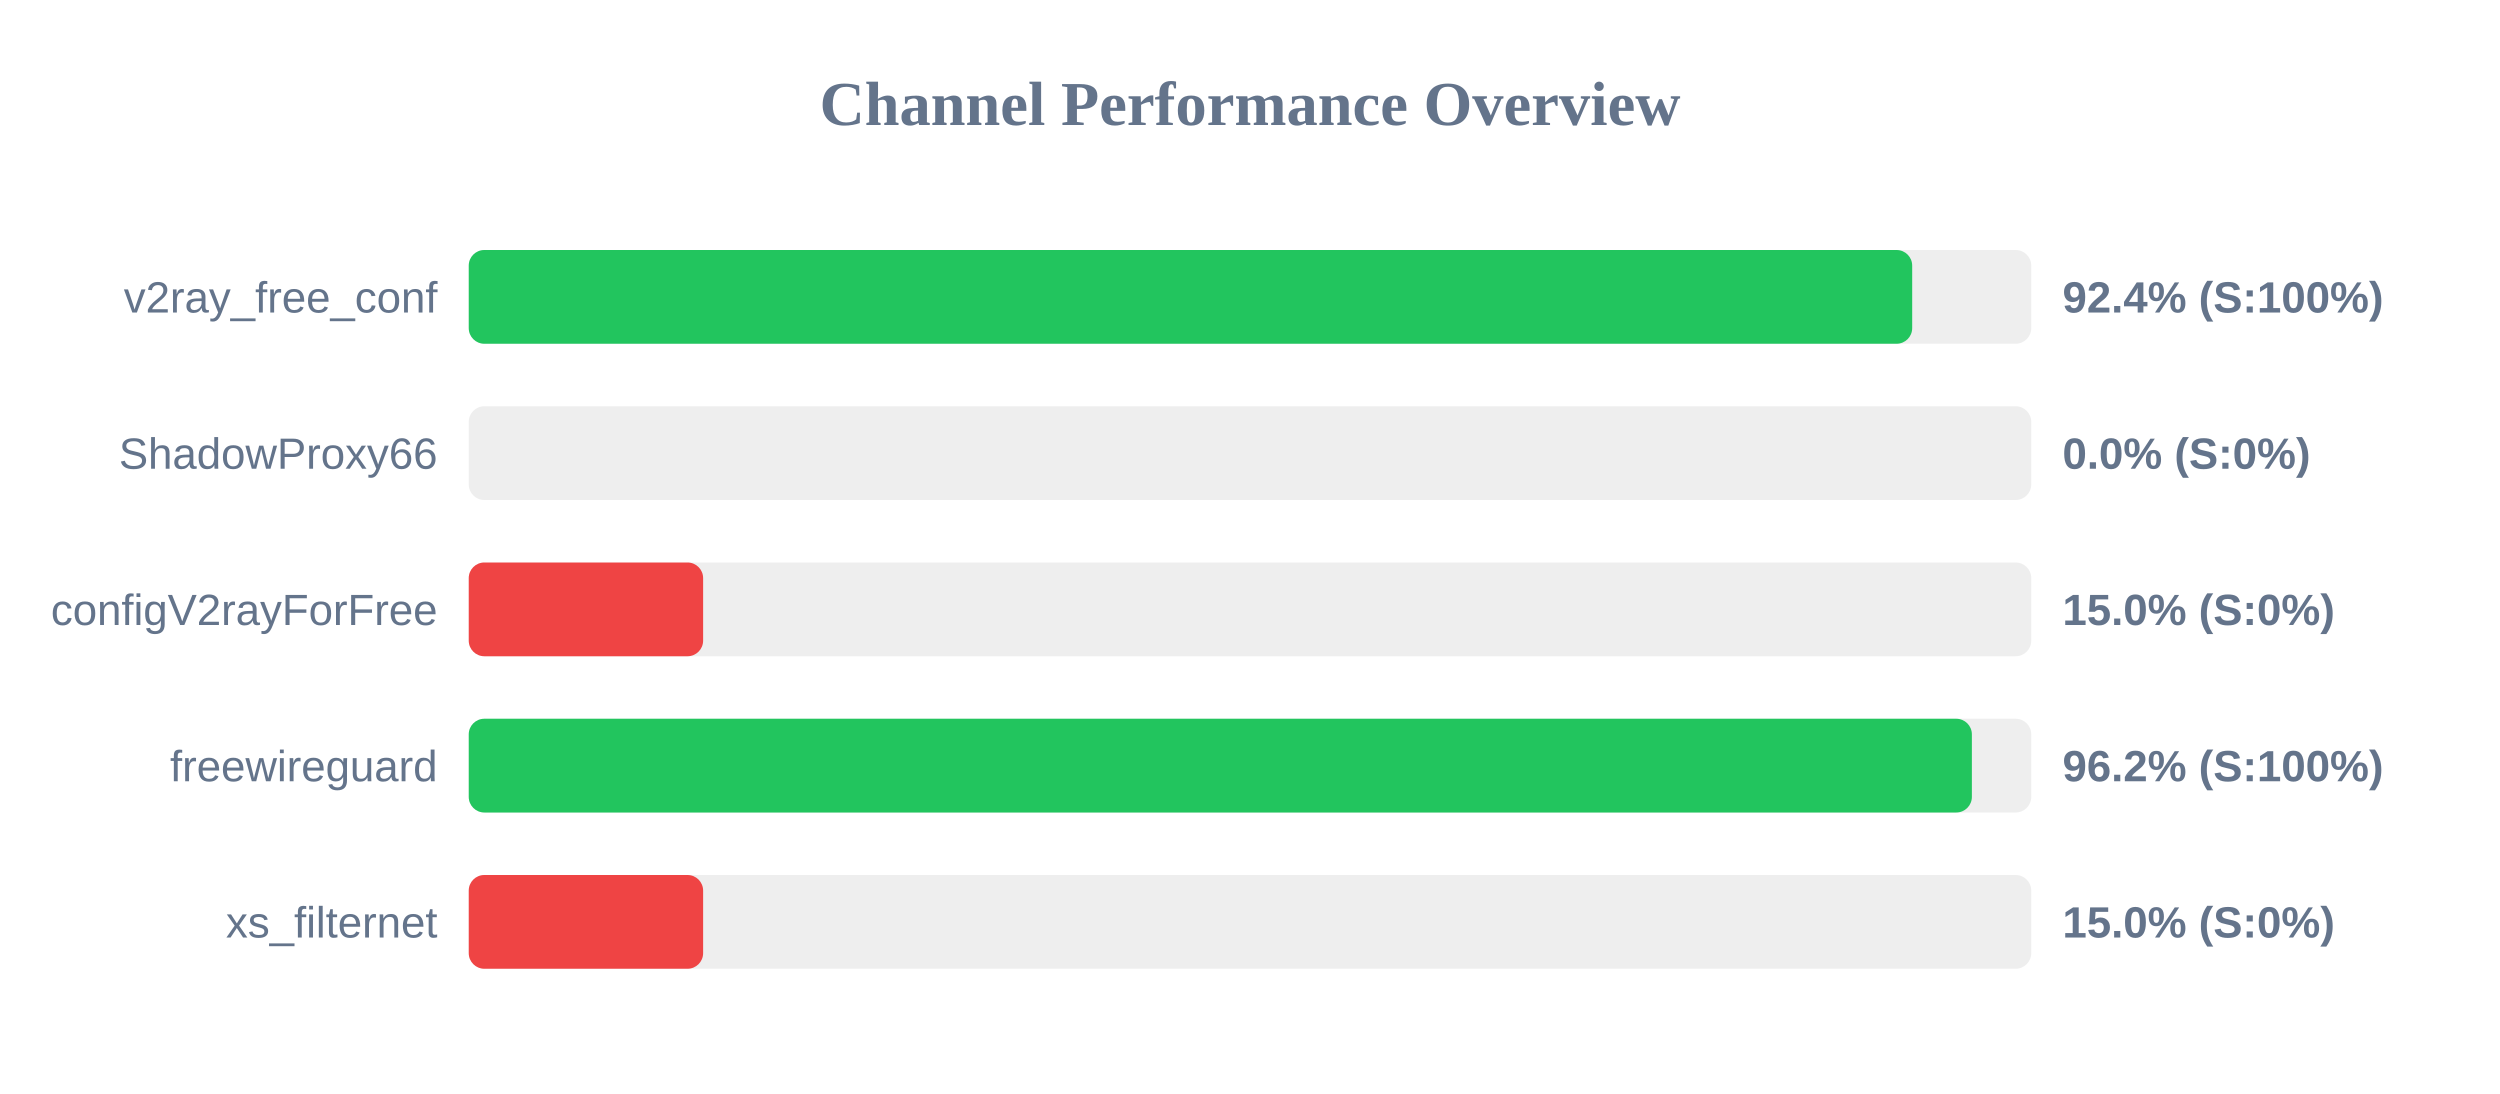
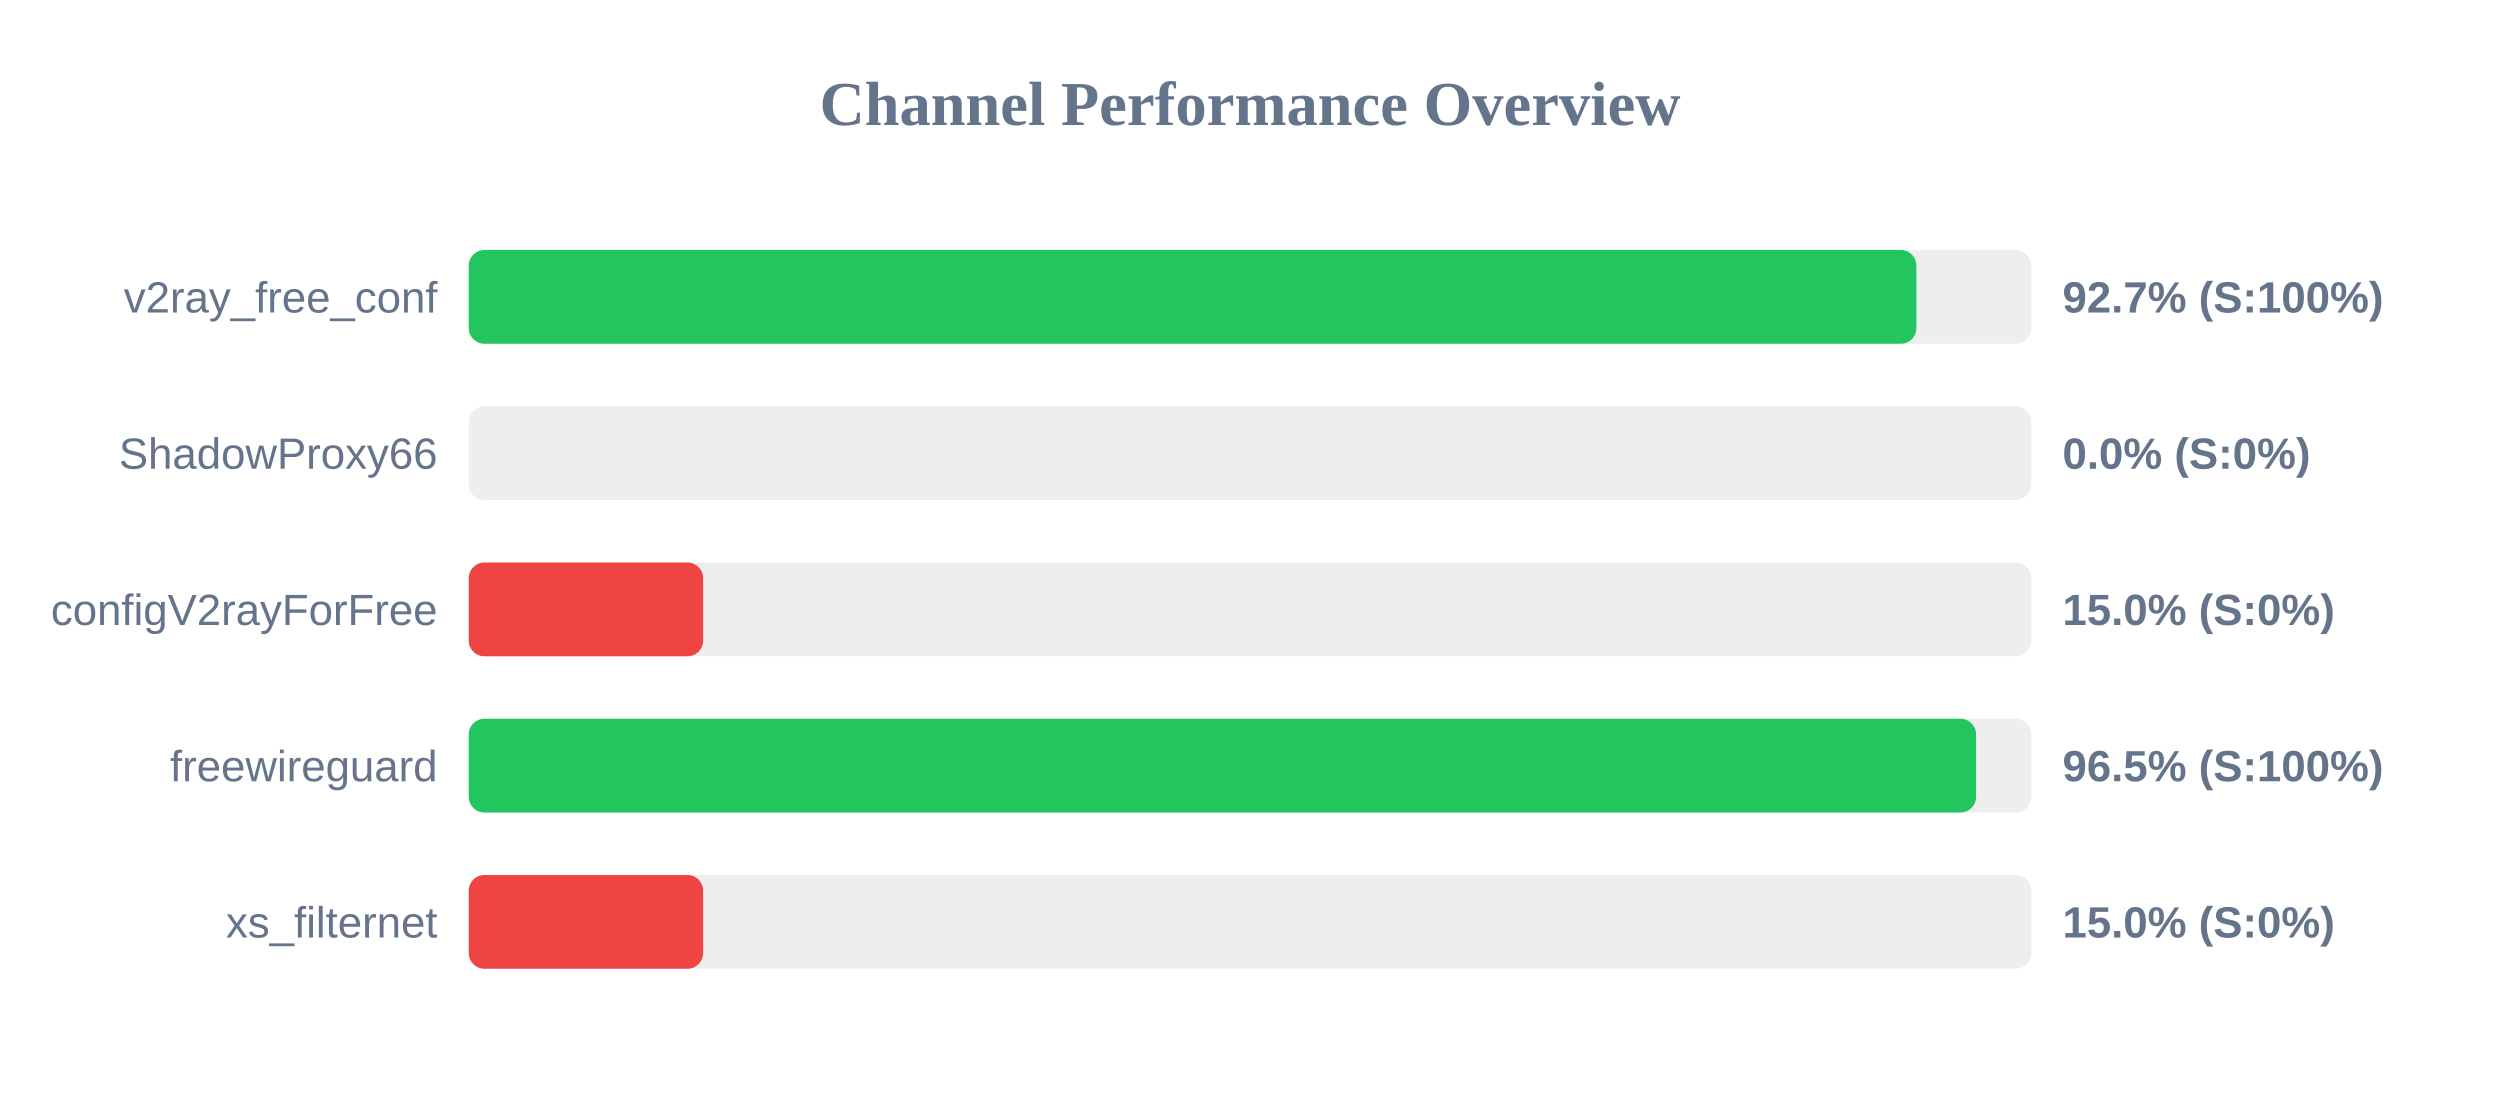
<svg xmlns="http://www.w3.org/2000/svg" width="800" height="350" version="1.1">
  <style>
        .row { font: 14px Arial; fill: #64748b; }
        .score { font: bold 14px Arial; fill: #64748b; }
    </style>
  <text x="400" y="40" text-anchor="middle" font-size="20px" font-weight="bold" fill="#64748b">Channel Performance Overview</text>
  <rect x="150" y="80" width="500" height="30" fill="#eee" rx="5" />
-   <rect x="150" y="80" width="461.9" height="30" fill="#22c55e" rx="5" />
+   <rect x="150" y="80" width="463.25" height="30" fill="#22c55e" rx="5" />
  <text x="140" y="100" text-anchor="end" class="row">v2ray_free_conf</text>
-   <text x="660" y="100" text-anchor="start" class="score">92.4% (S:100%)</text>
+   <text x="660" y="100" text-anchor="start" class="score">92.7% (S:100%)</text>
  <rect x="150" y="130" width="500" height="30" fill="#eee" rx="5" />
  <rect x="150" y="130" width="0.0" height="30" fill="#ef4444" rx="5" />
  <text x="140" y="150" text-anchor="end" class="row">ShadowProxy66</text>
  <text x="660" y="150" text-anchor="start" class="score">0.0% (S:0%)</text>
  <rect x="150" y="180" width="500" height="30" fill="#eee" rx="5" />
  <rect x="150" y="180" width="75.0" height="30" fill="#ef4444" rx="5" />
  <text x="140" y="200" text-anchor="end" class="row">configV2rayForFree</text>
  <text x="660" y="200" text-anchor="start" class="score">15.0% (S:0%)</text>
  <rect x="150" y="230" width="500" height="30" fill="#eee" rx="5" />
-   <rect x="150" y="230" width="481.0" height="30" fill="#22c55e" rx="5" />
+   <rect x="150" y="230" width="482.35" height="30" fill="#22c55e" rx="5" />
  <text x="140" y="250" text-anchor="end" class="row">freewireguard</text>
-   <text x="660" y="250" text-anchor="start" class="score">96.2% (S:100%)</text>
+   <text x="660" y="250" text-anchor="start" class="score">96.5% (S:100%)</text>
  <rect x="150" y="280" width="500" height="30" fill="#eee" rx="5" />
  <rect x="150" y="280" width="75.0" height="30" fill="#ef4444" rx="5" />
  <text x="140" y="300" text-anchor="end" class="row">xs_filternet</text>
  <text x="660" y="300" text-anchor="start" class="score">15.0% (S:0%)</text>
</svg>
